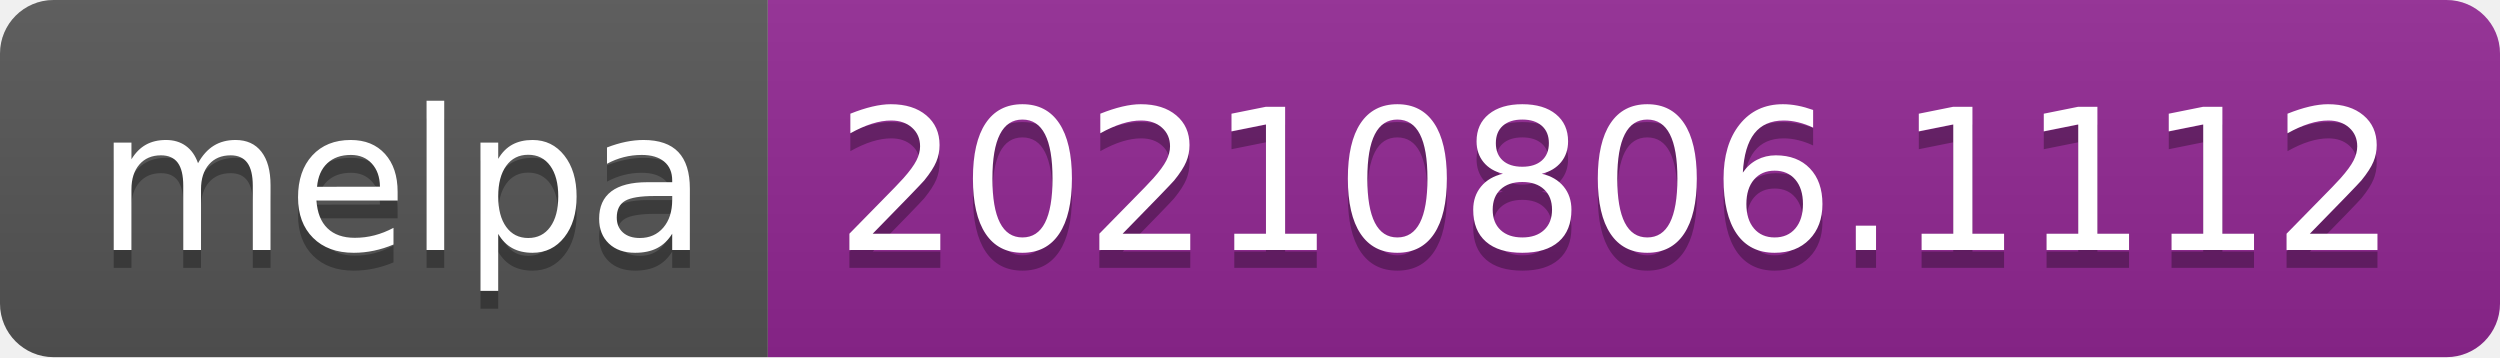
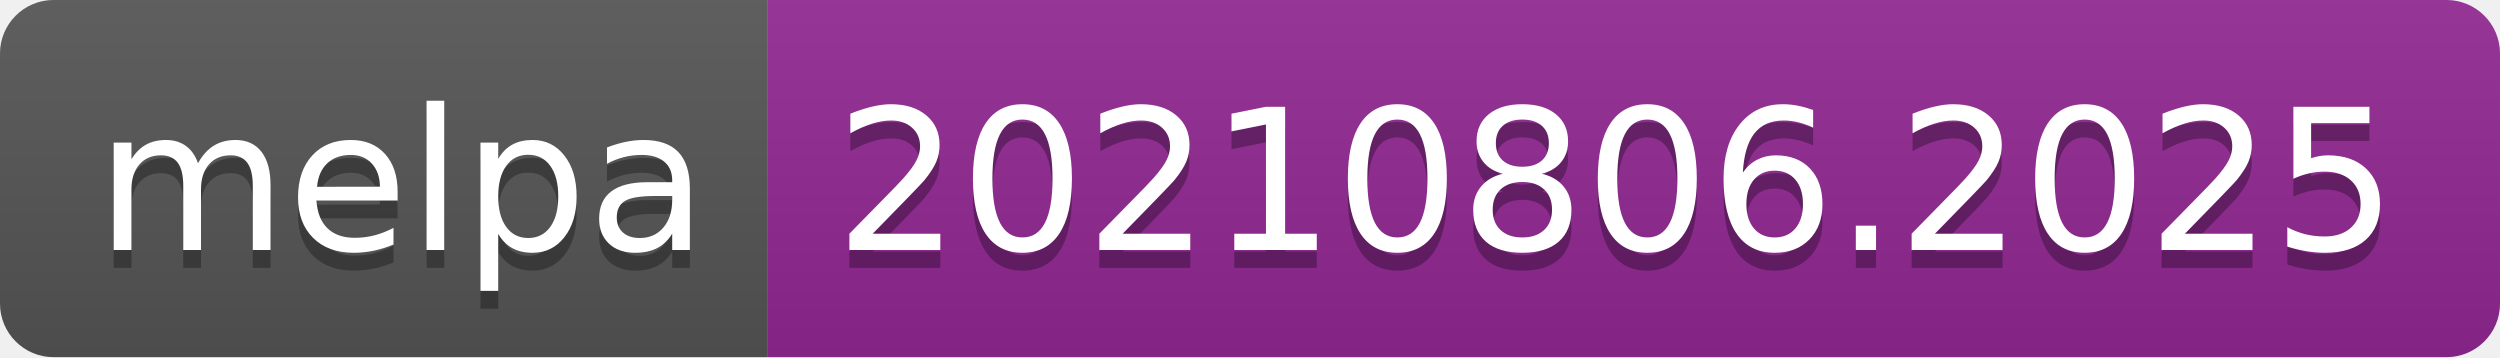
- <svg xmlns="http://www.w3.org/2000/svg" width="140" height="20" role="img" aria-label="melpa: 20210806.1112">
+ <svg xmlns="http://www.w3.org/2000/svg" width="140" height="20" role="img" aria-label="melpa: 20210806.2025">
  <linearGradient id="s" x2="0" y2="100%">
    <stop offset="0" stop-color="#bbb" stop-opacity=".1" />
    <stop offset="1" stop-opacity=".1" />
  </linearGradient>
  <clipPath id="r">
    <rect width="140" height="20" rx="3" fill="#fff" />
  </clipPath>
  <g clip-path="url(#r)">
    <rect width="43" height="20" fill="#555" />
    <rect x="43" width="97" height="20" fill="#922793" />
    <rect width="140" height="20" fill="url(#s)" />
  </g>
  <g fill="#fff" text-anchor="middle" font-family="Verdana,Geneva,DejaVu Sans,sans-serif" text-rendering="geometricPrecision" font-size="110">
    <text aria-hidden="true" x="225" y="150" fill="#010101" fill-opacity=".3" transform="scale(.1)" textLength="330">melpa</text>
    <text x="225" y="140" transform="scale(.1)" fill="#fff" textLength="330">melpa</text>
-     <text aria-hidden="true" x="905" y="150" fill="#010101" fill-opacity=".3" transform="scale(.1)" textLength="870">20210806.1112</text>
-     <text x="905" y="140" transform="scale(.1)" fill="#fff" textLength="870">20210806.1112</text>
+     <text aria-hidden="true" x="905" y="150" fill="#010101" fill-opacity=".3" transform="scale(.1)" textLength="870">20210806.2025</text>
+     <text x="905" y="140" transform="scale(.1)" fill="#fff" textLength="870">20210806.2025</text>
  </g>
</svg>
